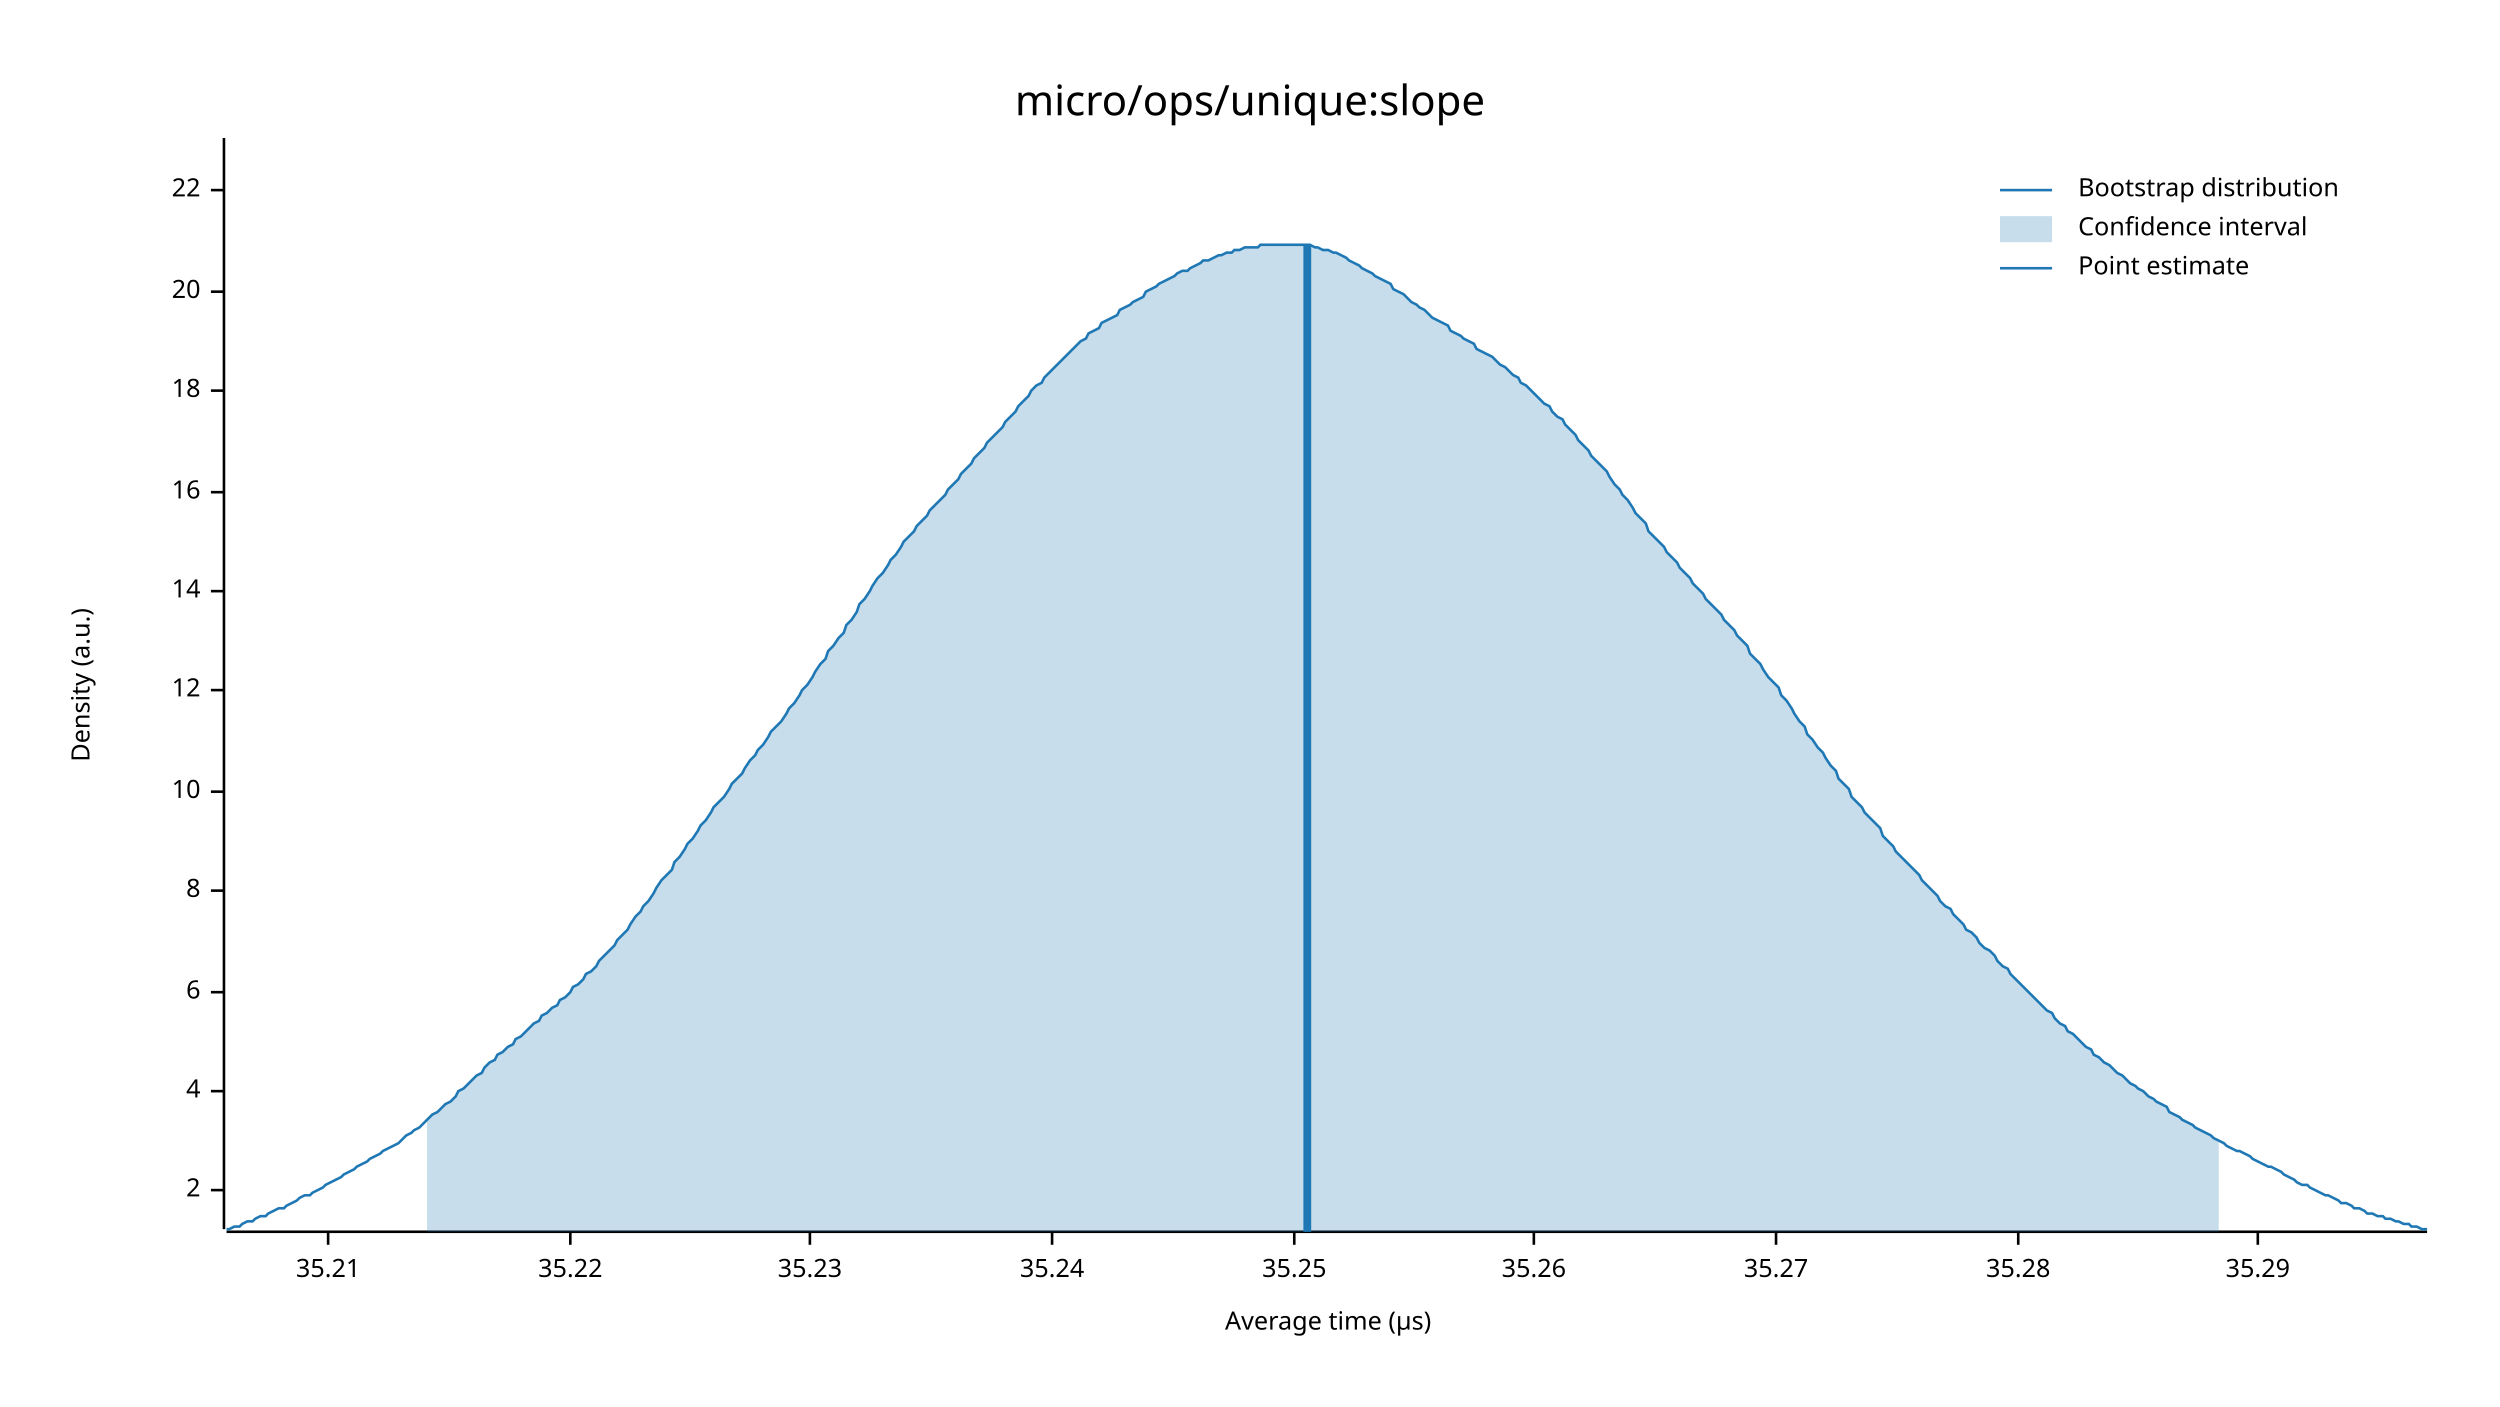
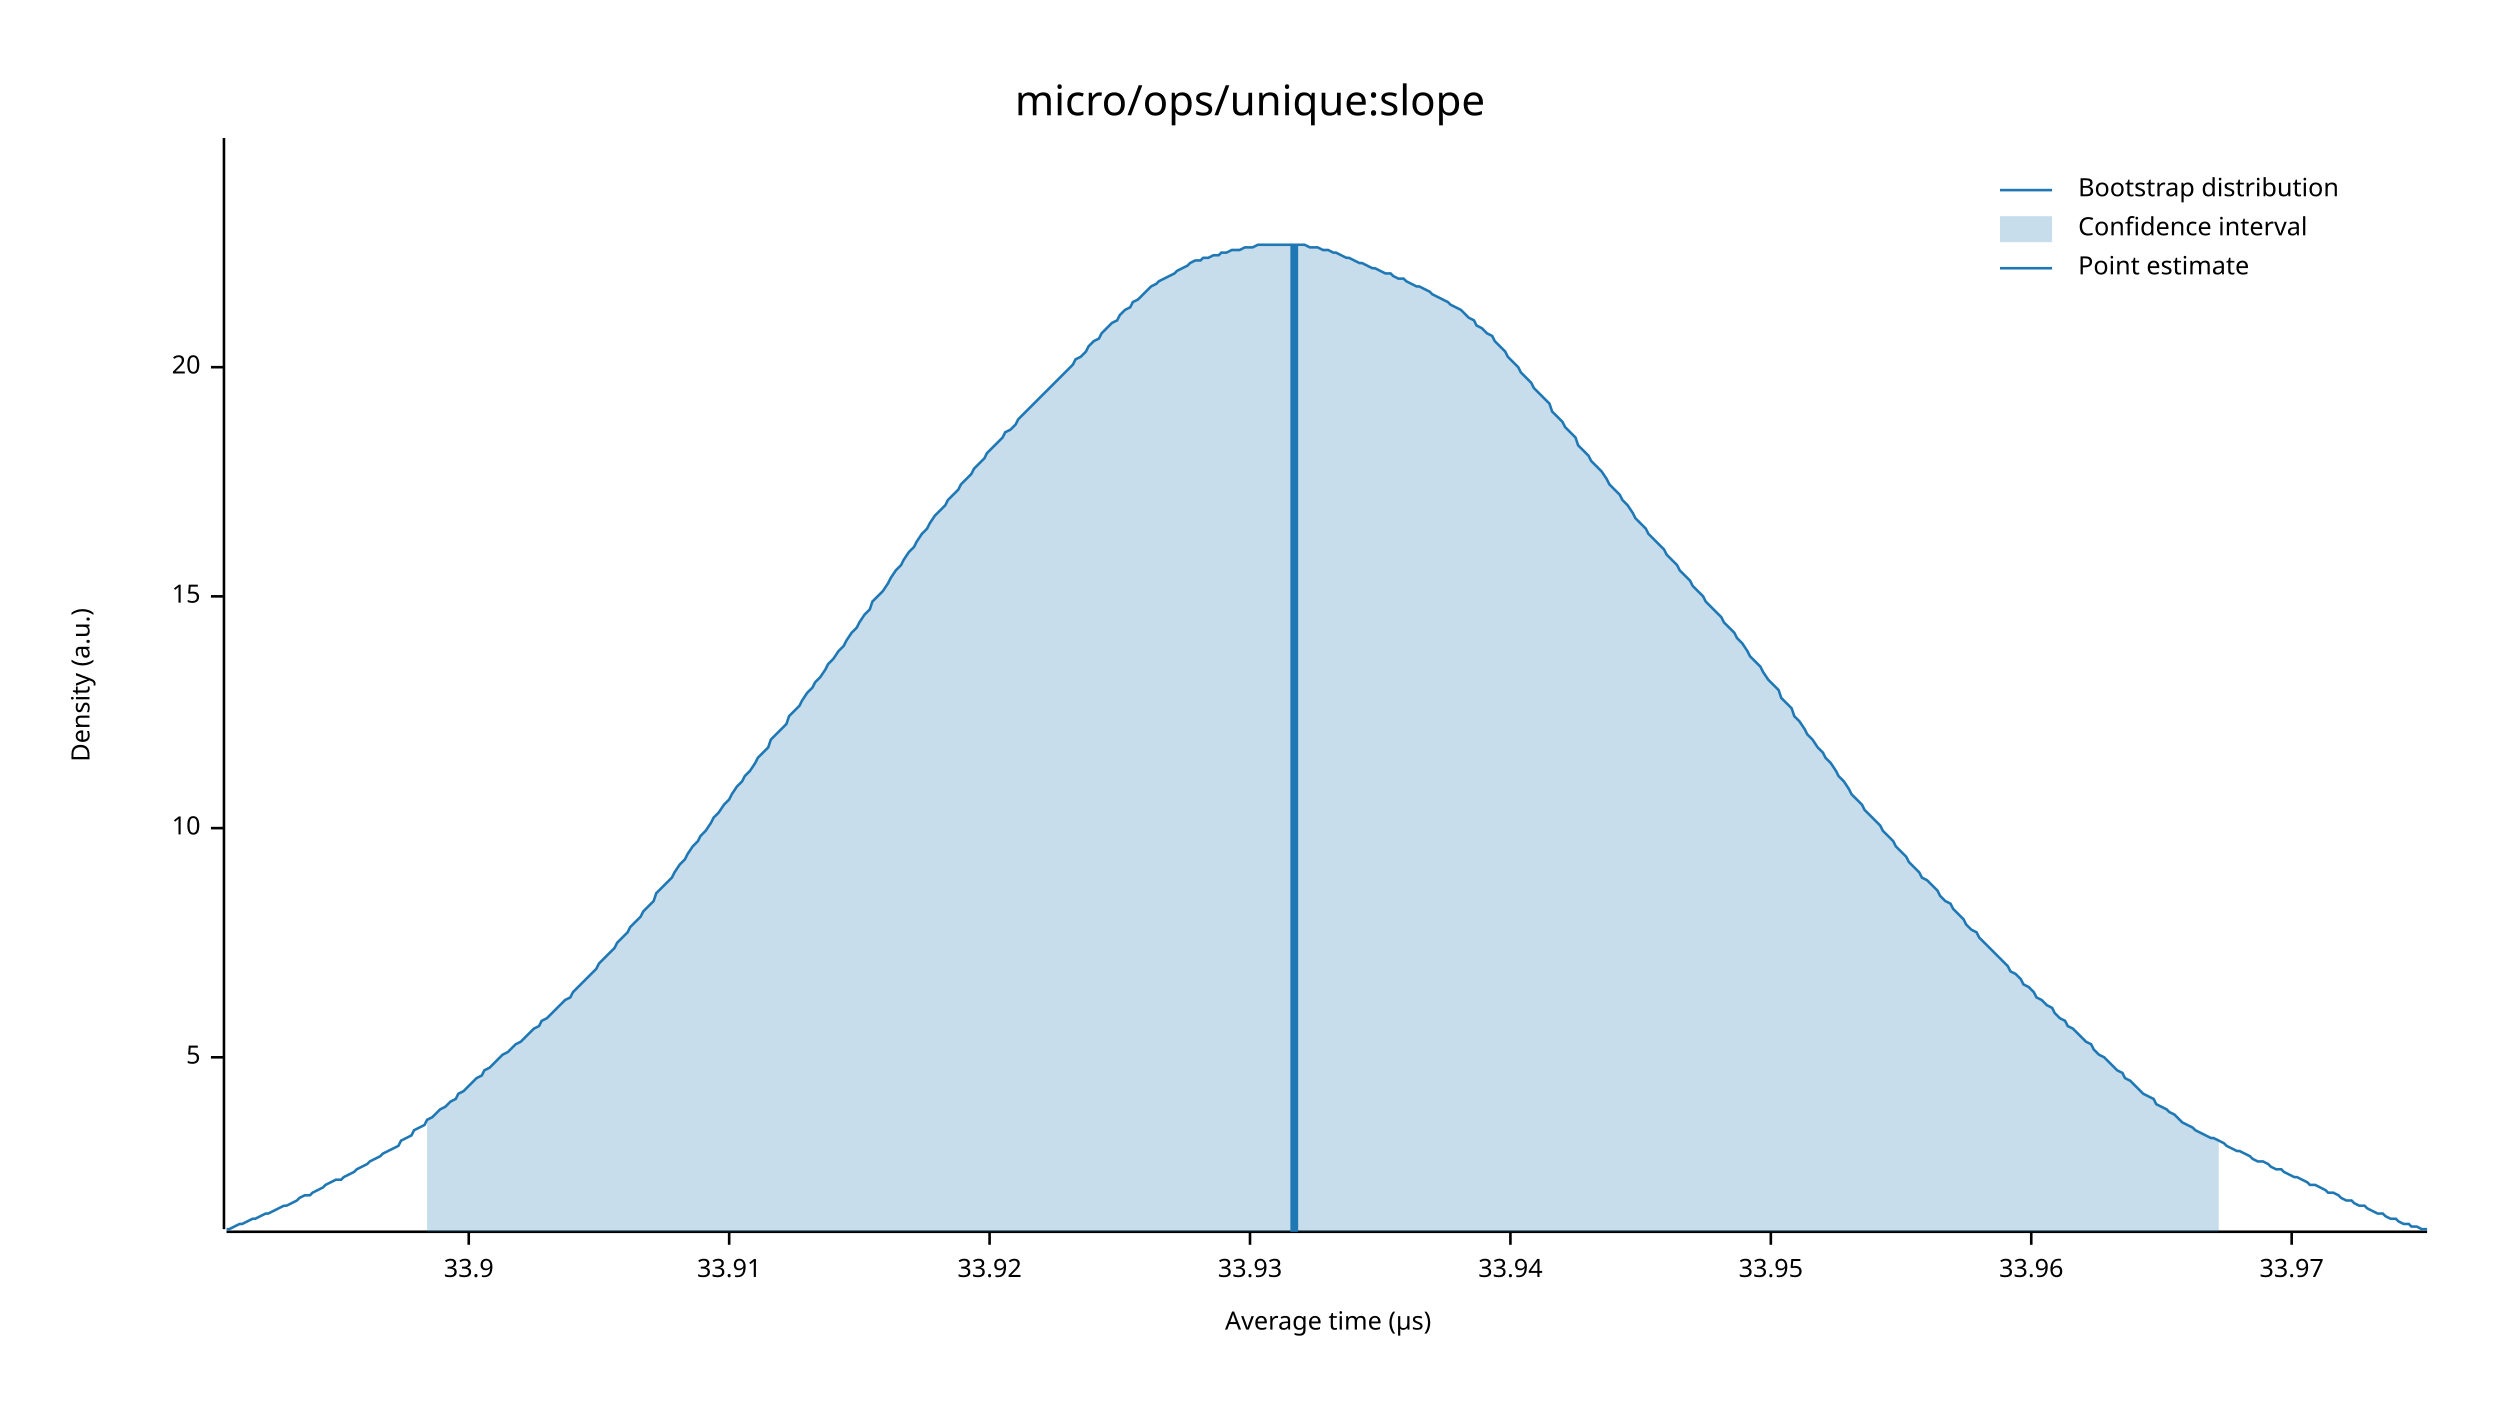
<svg xmlns="http://www.w3.org/2000/svg" width="960" height="540" viewBox="0 0 960 540">
  <text x="480" y="32" dy="0.76em" text-anchor="middle" font-family="sans-serif" font-size="16.129" opacity="1" fill="#000000">
micro/ops/unique:slope
</text>
  <text x="27" y="263" dy="0.76em" text-anchor="middle" font-family="sans-serif" font-size="9.677" opacity="1" fill="#000000" transform="rotate(270, 27, 263)">
Density (a.u.)
</text>
  <text x="510" y="513" dy="-0.5ex" text-anchor="middle" font-family="sans-serif" font-size="9.677" opacity="1" fill="#000000">
Average time (µs)
</text>
  <polyline fill="none" opacity="1" stroke="#000000" stroke-width="1" points="86,53 86,472 " />
-   <text x="77" y="457" dy="0.5ex" text-anchor="end" font-family="sans-serif" font-size="9.677" opacity="1" fill="#000000">
- 2
+   <text x="77" y="406" dy="0.5ex" text-anchor="end" font-family="sans-serif" font-size="9.677" opacity="1" fill="#000000">
+ 5
</text>
-   <polyline fill="none" opacity="1" stroke="#000000" stroke-width="1" points="81,457 86,457 " />
-   <text x="77" y="419" dy="0.5ex" text-anchor="end" font-family="sans-serif" font-size="9.677" opacity="1" fill="#000000">
- 4
- </text>
-   <polyline fill="none" opacity="1" stroke="#000000" stroke-width="1" points="81,419 86,419 " />
-   <text x="77" y="381" dy="0.5ex" text-anchor="end" font-family="sans-serif" font-size="9.677" opacity="1" fill="#000000">
- 6
- </text>
-   <polyline fill="none" opacity="1" stroke="#000000" stroke-width="1" points="81,381 86,381 " />
-   <text x="77" y="342" dy="0.5ex" text-anchor="end" font-family="sans-serif" font-size="9.677" opacity="1" fill="#000000">
- 8
- </text>
-   <polyline fill="none" opacity="1" stroke="#000000" stroke-width="1" points="81,342 86,342 " />
-   <text x="77" y="304" dy="0.5ex" text-anchor="end" font-family="sans-serif" font-size="9.677" opacity="1" fill="#000000">
+   <polyline fill="none" opacity="1" stroke="#000000" stroke-width="1" points="81,406 86,406 " />
+   <text x="77" y="318" dy="0.5ex" text-anchor="end" font-family="sans-serif" font-size="9.677" opacity="1" fill="#000000">
10
</text>
-   <polyline fill="none" opacity="1" stroke="#000000" stroke-width="1" points="81,304 86,304 " />
-   <text x="77" y="265" dy="0.5ex" text-anchor="end" font-family="sans-serif" font-size="9.677" opacity="1" fill="#000000">
- 12
+   <polyline fill="none" opacity="1" stroke="#000000" stroke-width="1" points="81,318 86,318 " />
+   <text x="77" y="229" dy="0.5ex" text-anchor="end" font-family="sans-serif" font-size="9.677" opacity="1" fill="#000000">
+ 15
</text>
-   <polyline fill="none" opacity="1" stroke="#000000" stroke-width="1" points="81,265 86,265 " />
-   <text x="77" y="227" dy="0.5ex" text-anchor="end" font-family="sans-serif" font-size="9.677" opacity="1" fill="#000000">
- 14
- </text>
-   <polyline fill="none" opacity="1" stroke="#000000" stroke-width="1" points="81,227 86,227 " />
-   <text x="77" y="189" dy="0.5ex" text-anchor="end" font-family="sans-serif" font-size="9.677" opacity="1" fill="#000000">
- 16
- </text>
-   <polyline fill="none" opacity="1" stroke="#000000" stroke-width="1" points="81,189 86,189 " />
-   <text x="77" y="150" dy="0.5ex" text-anchor="end" font-family="sans-serif" font-size="9.677" opacity="1" fill="#000000">
- 18
- </text>
-   <polyline fill="none" opacity="1" stroke="#000000" stroke-width="1" points="81,150 86,150 " />
-   <text x="77" y="112" dy="0.5ex" text-anchor="end" font-family="sans-serif" font-size="9.677" opacity="1" fill="#000000">
+   <polyline fill="none" opacity="1" stroke="#000000" stroke-width="1" points="81,229 86,229 " />
+   <text x="77" y="141" dy="0.5ex" text-anchor="end" font-family="sans-serif" font-size="9.677" opacity="1" fill="#000000">
20
</text>
-   <polyline fill="none" opacity="1" stroke="#000000" stroke-width="1" points="81,112 86,112 " />
-   <text x="77" y="73" dy="0.5ex" text-anchor="end" font-family="sans-serif" font-size="9.677" opacity="1" fill="#000000">
- 22
+   <polyline fill="none" opacity="1" stroke="#000000" stroke-width="1" points="81,141 86,141 " />
+   <polyline fill="none" opacity="1" stroke="#000000" stroke-width="1" points="87,473 932,473 " />
+   <text x="180" y="483" dy="0.76em" text-anchor="middle" font-family="sans-serif" font-size="9.677" opacity="1" fill="#000000">
+ 33.9
</text>
-   <polyline fill="none" opacity="1" stroke="#000000" stroke-width="1" points="81,73 86,73 " />
-   <polyline fill="none" opacity="1" stroke="#000000" stroke-width="1" points="87,473 932,473 " />
-   <text x="126" y="483" dy="0.76em" text-anchor="middle" font-family="sans-serif" font-size="9.677" opacity="1" fill="#000000">
- 35.21
+   <polyline fill="none" opacity="1" stroke="#000000" stroke-width="1" points="180,473 180,478 " />
+   <text x="280" y="483" dy="0.76em" text-anchor="middle" font-family="sans-serif" font-size="9.677" opacity="1" fill="#000000">
+ 33.91
</text>
-   <polyline fill="none" opacity="1" stroke="#000000" stroke-width="1" points="126,473 126,478 " />
-   <text x="219" y="483" dy="0.76em" text-anchor="middle" font-family="sans-serif" font-size="9.677" opacity="1" fill="#000000">
- 35.22
+   <polyline fill="none" opacity="1" stroke="#000000" stroke-width="1" points="280,473 280,478 " />
+   <text x="380" y="483" dy="0.76em" text-anchor="middle" font-family="sans-serif" font-size="9.677" opacity="1" fill="#000000">
+ 33.92
</text>
-   <polyline fill="none" opacity="1" stroke="#000000" stroke-width="1" points="219,473 219,478 " />
-   <text x="311" y="483" dy="0.76em" text-anchor="middle" font-family="sans-serif" font-size="9.677" opacity="1" fill="#000000">
- 35.23
+   <polyline fill="none" opacity="1" stroke="#000000" stroke-width="1" points="380,473 380,478 " />
+   <text x="480" y="483" dy="0.76em" text-anchor="middle" font-family="sans-serif" font-size="9.677" opacity="1" fill="#000000">
+ 33.93
</text>
-   <polyline fill="none" opacity="1" stroke="#000000" stroke-width="1" points="311,473 311,478 " />
-   <text x="404" y="483" dy="0.76em" text-anchor="middle" font-family="sans-serif" font-size="9.677" opacity="1" fill="#000000">
- 35.24
+   <polyline fill="none" opacity="1" stroke="#000000" stroke-width="1" points="480,473 480,478 " />
+   <text x="580" y="483" dy="0.76em" text-anchor="middle" font-family="sans-serif" font-size="9.677" opacity="1" fill="#000000">
+ 33.94
</text>
-   <polyline fill="none" opacity="1" stroke="#000000" stroke-width="1" points="404,473 404,478 " />
-   <text x="497" y="483" dy="0.76em" text-anchor="middle" font-family="sans-serif" font-size="9.677" opacity="1" fill="#000000">
- 35.25
+   <polyline fill="none" opacity="1" stroke="#000000" stroke-width="1" points="580,473 580,478 " />
+   <text x="680" y="483" dy="0.76em" text-anchor="middle" font-family="sans-serif" font-size="9.677" opacity="1" fill="#000000">
+ 33.95
</text>
-   <polyline fill="none" opacity="1" stroke="#000000" stroke-width="1" points="497,473 497,478 " />
-   <text x="589" y="483" dy="0.76em" text-anchor="middle" font-family="sans-serif" font-size="9.677" opacity="1" fill="#000000">
- 35.26
+   <polyline fill="none" opacity="1" stroke="#000000" stroke-width="1" points="680,473 680,478 " />
+   <text x="780" y="483" dy="0.76em" text-anchor="middle" font-family="sans-serif" font-size="9.677" opacity="1" fill="#000000">
+ 33.96
</text>
-   <polyline fill="none" opacity="1" stroke="#000000" stroke-width="1" points="589,473 589,478 " />
-   <text x="682" y="483" dy="0.76em" text-anchor="middle" font-family="sans-serif" font-size="9.677" opacity="1" fill="#000000">
- 35.27
+   <polyline fill="none" opacity="1" stroke="#000000" stroke-width="1" points="780,473 780,478 " />
+   <text x="880" y="483" dy="0.76em" text-anchor="middle" font-family="sans-serif" font-size="9.677" opacity="1" fill="#000000">
+ 33.97
</text>
-   <polyline fill="none" opacity="1" stroke="#000000" stroke-width="1" points="682,473 682,478 " />
-   <text x="775" y="483" dy="0.76em" text-anchor="middle" font-family="sans-serif" font-size="9.677" opacity="1" fill="#000000">
- 35.28
- </text>
-   <polyline fill="none" opacity="1" stroke="#000000" stroke-width="1" points="775,473 775,478 " />
-   <text x="867" y="483" dy="0.76em" text-anchor="middle" font-family="sans-serif" font-size="9.677" opacity="1" fill="#000000">
- 35.29
- </text>
-   <polyline fill="none" opacity="1" stroke="#000000" stroke-width="1" points="867,473 867,478 " />
-   <polyline fill="none" opacity="1" stroke="#1F78B4" stroke-width="1" points="87,472 88,472 90,471 92,471 93,470 95,469 97,469 98,468 100,467 102,467 103,466 105,465 107,464 109,464 110,463 112,462 114,461 115,460 117,459 119,459 120,458 122,457 124,456 125,455 127,454 129,453 131,452 132,451 134,450 136,449 137,448 139,447 141,446 142,445 144,444 146,443 147,442 149,441 151,440 153,439 154,438 156,436 158,435 159,434 161,433 163,431 164,430 166,428 168,427 169,426 171,424 173,423 175,421 176,419 178,418 180,416 181,415 183,413 185,412 186,410 188,408 190,407 191,405 193,404 195,402 197,401 198,399 200,398 202,396 203,395 205,393 207,392 208,390 210,389 212,387 214,386 215,384 217,383 219,381 220,379 222,378 224,376 225,374 227,373 229,371 230,369 232,367 234,365 236,363 237,361 239,359 241,357 242,355 244,352 246,350 247,348 249,346 251,343 252,341 254,338 256,336 258,334 259,331 261,329 263,326 264,324 266,322 268,319 269,317 271,315 273,312 274,310 276,308 278,306 280,303 281,301 283,299 285,297 286,295 288,292 290,290 291,288 293,286 295,283 296,281 298,279 300,277 302,274 303,272 305,270 307,267 308,265 310,263 312,260 313,258 315,255 317,253 318,250 320,248 322,245 324,243 325,240 327,238 329,235 330,232 332,230 334,227 335,225 337,222 339,220 341,217 342,215 344,213 346,210 347,208 349,206 351,204 352,202 354,200 356,198 357,196 359,194 361,192 363,190 364,188 366,186 368,184 369,182 371,180 373,178 374,176 376,174 378,172 379,170 381,168 383,166 385,164 386,162 388,160 390,158 391,156 393,154 395,152 396,150 398,148 400,147 401,145 403,143 405,141 407,139 408,138 410,136 412,134 413,133 415,131 417,130 418,128 420,127 422,126 423,124 425,123 427,122 429,121 430,119 432,118 434,117 435,116 437,115 439,114 440,112 442,111 444,110 445,109 447,108 449,107 451,106 452,105 454,104 456,104 457,103 459,102 461,101 462,100 464,100 466,99 468,98 469,98 471,97 473,97 474,96 476,96 478,95 479,95 481,95 483,95 484,94 486,94 488,94 490,94 491,94 493,94 495,94 496,94 498,94 500,94 501,94 503,94 505,95 506,95 508,96 510,96 512,97 513,97 515,98 517,99 518,100 520,101 522,102 523,103 525,104 527,105 528,106 530,107 532,108 534,109 535,111 537,112 539,113 540,114 542,116 544,117 545,118 547,119 549,121 550,122 552,123 554,124 556,125 557,127 559,128 561,129 562,130 564,131 566,132 567,134 569,135 571,136 573,137 574,138 576,140 578,141 579,142 581,144 583,145 584,147 586,148 588,150 589,151 591,153 593,155 595,156 596,158 598,160 600,161 601,163 603,165 605,167 606,169 608,171 610,173 611,175 613,177 615,179 617,181 618,183 620,186 622,188 623,190 625,192 627,195 628,197 630,199 632,201 633,204 635,206 637,208 639,210 640,212 642,214 644,216 645,218 647,220 649,222 650,224 652,226 654,228 655,230 657,232 659,234 661,236 662,238 664,240 666,242 667,244 669,246 671,248 672,251 674,253 676,255 677,257 679,260 681,262 683,264 684,267 686,269 688,272 689,274 691,277 693,279 694,282 696,284 698,287 700,289 701,291 703,294 705,296 706,299 708,301 710,303 711,306 713,308 715,310 716,312 718,314 720,316 722,318 723,321 725,323 727,325 728,327 730,329 732,331 733,332 735,334 737,336 738,338 740,340 742,342 744,344 745,346 747,348 749,349 750,351 752,353 754,355 755,357 757,358 759,360 760,362 762,364 764,365 766,367 767,369 769,371 771,372 772,374 774,376 776,378 777,379 779,381 781,383 782,384 784,386 786,388 788,389 789,391 791,393 793,394 794,396 796,397 798,399 799,400 801,402 803,403 804,405 806,406 808,408 810,409 811,410 813,412 815,413 816,414 818,416 820,417 821,418 823,419 825,421 827,422 828,423 830,424 832,425 833,427 835,428 837,429 838,430 840,431 842,432 843,433 845,434 847,435 849,436 850,437 852,438 854,439 855,440 857,441 859,442 860,442 862,443 864,444 865,445 867,446 869,447 871,448 872,448 874,449 876,450 877,451 879,452 881,453 882,454 884,455 886,455 887,456 889,457 891,458 893,459 894,459 896,460 898,461 899,462 901,462 903,463 904,464 906,464 908,465 909,466 911,466 913,467 915,467 916,468 918,468 920,469 921,469 923,470 925,470 926,471 928,471 930,472 932,472 " />
-   <polygon opacity="0.25" fill="#1F78B4" points="164,430 166,428 168,427 169,426 171,424 173,423 175,421 176,419 178,418 180,416 181,415 183,413 185,412 186,410 188,408 190,407 191,405 193,404 195,402 197,401 198,399 200,398 202,396 203,395 205,393 207,392 208,390 210,389 212,387 214,386 215,384 217,383 219,381 220,379 222,378 224,376 225,374 227,373 229,371 230,369 232,367 234,365 236,363 237,361 239,359 241,357 242,355 244,352 246,350 247,348 249,346 251,343 252,341 254,338 256,336 258,334 259,331 261,329 263,326 264,324 266,322 268,319 269,317 271,315 273,312 274,310 276,308 278,306 280,303 281,301 283,299 285,297 286,295 288,292 290,290 291,288 293,286 295,283 296,281 298,279 300,277 302,274 303,272 305,270 307,267 308,265 310,263 312,260 313,258 315,255 317,253 318,250 320,248 322,245 324,243 325,240 327,238 329,235 330,232 332,230 334,227 335,225 337,222 339,220 341,217 342,215 344,213 346,210 347,208 349,206 351,204 352,202 354,200 356,198 357,196 359,194 361,192 363,190 364,188 366,186 368,184 369,182 371,180 373,178 374,176 376,174 378,172 379,170 381,168 383,166 385,164 386,162 388,160 390,158 391,156 393,154 395,152 396,150 398,148 400,147 401,145 403,143 405,141 407,139 408,138 410,136 412,134 413,133 415,131 417,130 418,128 420,127 422,126 423,124 425,123 427,122 429,121 430,119 432,118 434,117 435,116 437,115 439,114 440,112 442,111 444,110 445,109 447,108 449,107 451,106 452,105 454,104 456,104 457,103 459,102 461,101 462,100 464,100 466,99 468,98 469,98 471,97 473,97 474,96 476,96 478,95 479,95 481,95 483,95 484,94 486,94 488,94 490,94 491,94 493,94 495,94 496,94 498,94 500,94 501,94 503,94 505,95 506,95 508,96 510,96 512,97 513,97 515,98 517,99 518,100 520,101 522,102 523,103 525,104 527,105 528,106 530,107 532,108 534,109 535,111 537,112 539,113 540,114 542,116 544,117 545,118 547,119 549,121 550,122 552,123 554,124 556,125 557,127 559,128 561,129 562,130 564,131 566,132 567,134 569,135 571,136 573,137 574,138 576,140 578,141 579,142 581,144 583,145 584,147 586,148 588,150 589,151 591,153 593,155 595,156 596,158 598,160 600,161 601,163 603,165 605,167 606,169 608,171 610,173 611,175 613,177 615,179 617,181 618,183 620,186 622,188 623,190 625,192 627,195 628,197 630,199 632,201 633,204 635,206 637,208 639,210 640,212 642,214 644,216 645,218 647,220 649,222 650,224 652,226 654,228 655,230 657,232 659,234 661,236 662,238 664,240 666,242 667,244 669,246 671,248 672,251 674,253 676,255 677,257 679,260 681,262 683,264 684,267 686,269 688,272 689,274 691,277 693,279 694,282 696,284 698,287 700,289 701,291 703,294 705,296 706,299 708,301 710,303 711,306 713,308 715,310 716,312 718,314 720,316 722,318 723,321 725,323 727,325 728,327 730,329 732,331 733,332 735,334 737,336 738,338 740,340 742,342 744,344 745,346 747,348 749,349 750,351 752,353 754,355 755,357 757,358 759,360 760,362 762,364 764,365 766,367 767,369 769,371 771,372 772,374 774,376 776,378 777,379 779,381 781,383 782,384 784,386 786,388 788,389 789,391 791,393 793,394 794,396 796,397 798,399 799,400 801,402 803,403 804,405 806,406 808,408 810,409 811,410 813,412 815,413 816,414 818,416 820,417 821,418 823,419 825,421 827,422 828,423 830,424 832,425 833,427 835,428 837,429 838,430 840,431 842,432 843,433 845,434 847,435 849,436 850,437 852,438 852,473 164,473 " />
-   <polyline fill="none" opacity="1" stroke="#1F78B4" stroke-width="3" points="502,473 502,94 " />
+   <polyline fill="none" opacity="1" stroke="#000000" stroke-width="1" points="880,473 880,478 " />
+   <polyline fill="none" opacity="1" stroke="#1F78B4" stroke-width="1" points="87,472 88,472 90,471 92,470 93,470 95,469 97,468 98,468 100,467 102,466 103,466 105,465 107,464 109,463 110,463 112,462 114,461 115,460 117,459 119,459 120,458 122,457 124,456 125,455 127,454 129,453 131,453 132,452 134,451 136,450 137,449 139,448 141,447 142,446 144,445 146,444 147,443 149,442 151,441 153,440 154,438 156,437 158,436 159,434 161,433 163,432 164,430 166,429 168,427 169,426 171,425 173,423 175,422 176,420 178,419 180,417 181,416 183,414 185,413 186,411 188,410 190,408 191,407 193,405 195,404 197,402 198,401 200,400 202,398 203,397 205,395 207,394 208,392 210,391 212,389 214,387 215,386 217,384 219,383 220,381 222,379 224,377 225,376 227,374 229,372 230,370 232,368 234,366 236,364 237,362 239,360 241,358 242,356 244,354 246,352 247,350 249,348 251,346 252,343 254,341 256,339 258,337 259,335 261,332 263,330 264,328 266,325 268,323 269,321 271,319 273,316 274,314 276,312 278,309 280,307 281,305 283,302 285,300 286,298 288,296 290,293 291,291 293,289 295,287 296,284 298,282 300,280 302,278 303,275 305,273 307,271 308,269 310,266 312,264 313,262 315,260 317,257 318,255 320,253 322,250 324,248 325,246 327,243 329,241 330,239 332,236 334,234 335,231 337,229 339,227 341,224 342,222 344,219 346,217 347,215 349,212 351,210 352,208 354,205 356,203 357,201 359,198 361,196 363,194 364,192 366,190 368,188 369,186 371,184 373,182 374,180 376,178 378,176 379,174 381,172 383,170 385,168 386,166 388,165 390,163 391,161 393,159 395,157 396,156 398,154 400,152 401,151 403,149 405,147 407,145 408,144 410,142 412,140 413,138 415,137 417,135 418,133 420,131 422,130 423,128 425,126 427,124 429,123 430,121 432,119 434,118 435,116 437,115 439,113 440,112 442,110 444,109 445,108 447,107 449,106 451,105 452,104 454,103 456,102 457,101 459,100 461,100 462,99 464,99 466,98 468,98 469,97 471,97 473,96 474,96 476,96 478,95 479,95 481,95 483,94 484,94 486,94 488,94 490,94 491,94 493,94 495,94 496,94 498,94 500,94 501,94 503,95 505,95 506,95 508,96 510,96 512,97 513,97 515,98 517,99 518,99 520,100 522,101 523,101 525,102 527,103 528,103 530,104 532,105 534,105 535,106 537,107 539,107 540,108 542,109 544,110 545,110 547,111 549,112 550,113 552,114 554,115 556,116 557,117 559,118 561,119 562,120 564,122 566,123 567,125 569,126 571,128 573,129 574,131 576,133 578,135 579,137 581,139 583,141 584,143 586,145 588,147 589,149 591,151 593,153 595,155 596,158 598,160 600,162 601,164 603,166 605,168 606,171 608,173 610,175 611,177 613,179 615,181 617,184 618,186 620,188 622,190 623,192 625,194 627,197 628,199 630,201 632,203 633,205 635,207 637,209 639,211 640,213 642,215 644,217 645,219 647,221 649,223 650,225 652,227 654,229 655,231 657,233 659,235 661,237 662,239 664,241 666,243 667,245 669,247 671,250 672,252 674,254 676,256 677,258 679,261 681,263 683,265 684,268 686,270 688,272 689,275 691,277 693,280 694,282 696,284 698,287 700,289 701,291 703,293 705,296 706,298 708,300 710,303 711,305 713,307 715,309 716,311 718,313 720,315 722,317 723,319 725,321 727,323 728,325 730,327 732,329 733,331 735,333 737,335 738,337 740,338 742,340 744,342 745,344 747,346 749,347 750,349 752,351 754,353 755,355 757,357 759,358 760,360 762,362 764,364 766,366 767,367 769,369 771,371 772,373 774,374 776,376 777,378 779,379 781,381 782,383 784,384 786,386 788,387 789,389 791,391 793,392 794,394 796,395 798,397 799,398 801,400 803,401 804,403 806,405 808,406 810,408 811,409 813,411 815,412 816,414 818,415 820,417 821,418 823,420 825,421 827,422 828,424 830,425 832,426 833,427 835,428 837,430 838,431 840,432 842,433 843,434 845,435 847,436 849,437 850,437 852,438 854,439 855,440 857,441 859,442 860,442 862,443 864,444 865,445 867,446 869,446 871,447 872,448 874,449 876,449 877,450 879,451 881,452 882,452 884,453 886,454 887,455 889,455 891,456 893,457 894,458 896,458 898,459 899,460 901,461 903,461 904,462 906,463 908,463 909,464 911,465 913,466 915,466 916,467 918,468 920,468 921,469 923,470 925,470 926,471 928,471 930,472 932,472 " />
+   <polygon opacity="0.25" fill="#1F78B4" points="164,430 166,429 168,427 169,426 171,425 173,423 175,422 176,420 178,419 180,417 181,416 183,414 185,413 186,411 188,410 190,408 191,407 193,405 195,404 197,402 198,401 200,400 202,398 203,397 205,395 207,394 208,392 210,391 212,389 214,387 215,386 217,384 219,383 220,381 222,379 224,377 225,376 227,374 229,372 230,370 232,368 234,366 236,364 237,362 239,360 241,358 242,356 244,354 246,352 247,350 249,348 251,346 252,343 254,341 256,339 258,337 259,335 261,332 263,330 264,328 266,325 268,323 269,321 271,319 273,316 274,314 276,312 278,309 280,307 281,305 283,302 285,300 286,298 288,296 290,293 291,291 293,289 295,287 296,284 298,282 300,280 302,278 303,275 305,273 307,271 308,269 310,266 312,264 313,262 315,260 317,257 318,255 320,253 322,250 324,248 325,246 327,243 329,241 330,239 332,236 334,234 335,231 337,229 339,227 341,224 342,222 344,219 346,217 347,215 349,212 351,210 352,208 354,205 356,203 357,201 359,198 361,196 363,194 364,192 366,190 368,188 369,186 371,184 373,182 374,180 376,178 378,176 379,174 381,172 383,170 385,168 386,166 388,165 390,163 391,161 393,159 395,157 396,156 398,154 400,152 401,151 403,149 405,147 407,145 408,144 410,142 412,140 413,138 415,137 417,135 418,133 420,131 422,130 423,128 425,126 427,124 429,123 430,121 432,119 434,118 435,116 437,115 439,113 440,112 442,110 444,109 445,108 447,107 449,106 451,105 452,104 454,103 456,102 457,101 459,100 461,100 462,99 464,99 466,98 468,98 469,97 471,97 473,96 474,96 476,96 478,95 479,95 481,95 483,94 484,94 486,94 488,94 490,94 491,94 493,94 495,94 496,94 498,94 500,94 501,94 503,95 505,95 506,95 508,96 510,96 512,97 513,97 515,98 517,99 518,99 520,100 522,101 523,101 525,102 527,103 528,103 530,104 532,105 534,105 535,106 537,107 539,107 540,108 542,109 544,110 545,110 547,111 549,112 550,113 552,114 554,115 556,116 557,117 559,118 561,119 562,120 564,122 566,123 567,125 569,126 571,128 573,129 574,131 576,133 578,135 579,137 581,139 583,141 584,143 586,145 588,147 589,149 591,151 593,153 595,155 596,158 598,160 600,162 601,164 603,166 605,168 606,171 608,173 610,175 611,177 613,179 615,181 617,184 618,186 620,188 622,190 623,192 625,194 627,197 628,199 630,201 632,203 633,205 635,207 637,209 639,211 640,213 642,215 644,217 645,219 647,221 649,223 650,225 652,227 654,229 655,231 657,233 659,235 661,237 662,239 664,241 666,243 667,245 669,247 671,250 672,252 674,254 676,256 677,258 679,261 681,263 683,265 684,268 686,270 688,272 689,275 691,277 693,280 694,282 696,284 698,287 700,289 701,291 703,293 705,296 706,298 708,300 710,303 711,305 713,307 715,309 716,311 718,313 720,315 722,317 723,319 725,321 727,323 728,325 730,327 732,329 733,331 735,333 737,335 738,337 740,338 742,340 744,342 745,344 747,346 749,347 750,349 752,351 754,353 755,355 757,357 759,358 760,360 762,362 764,364 766,366 767,367 769,369 771,371 772,373 774,374 776,376 777,378 779,379 781,381 782,383 784,384 786,386 788,387 789,389 791,391 793,392 794,394 796,395 798,397 799,398 801,400 803,401 804,403 806,405 808,406 810,408 811,409 813,411 815,412 816,414 818,415 820,417 821,418 823,420 825,421 827,422 828,424 830,425 832,426 833,427 835,428 837,430 838,431 840,432 842,433 843,434 845,435 847,436 849,437 850,437 852,438 852,473 164,473 " />
+   <polyline fill="none" opacity="1" stroke="#1F78B4" stroke-width="3" points="497,473 497,94 " />
  <text x="798" y="68" dy="0.76em" text-anchor="start" font-family="sans-serif" font-size="9.677" opacity="1" fill="#000000">
Bootstrap distribution
</text>
  <text x="798" y="83" dy="0.76em" text-anchor="start" font-family="sans-serif" font-size="9.677" opacity="1" fill="#000000">
Confidence interval
</text>
  <text x="798" y="98" dy="0.76em" text-anchor="start" font-family="sans-serif" font-size="9.677" opacity="1" fill="#000000">
Point estimate
</text>
  <polyline fill="none" opacity="1" stroke="#1F78B4" stroke-width="1" points="768,73 788,73 " />
  <rect x="768" y="83" width="20" height="10" opacity="0.25" fill="#1F78B4" stroke="none" />
  <polyline fill="none" opacity="1" stroke="#1F78B4" stroke-width="1" points="768,103 788,103 " />
</svg>
